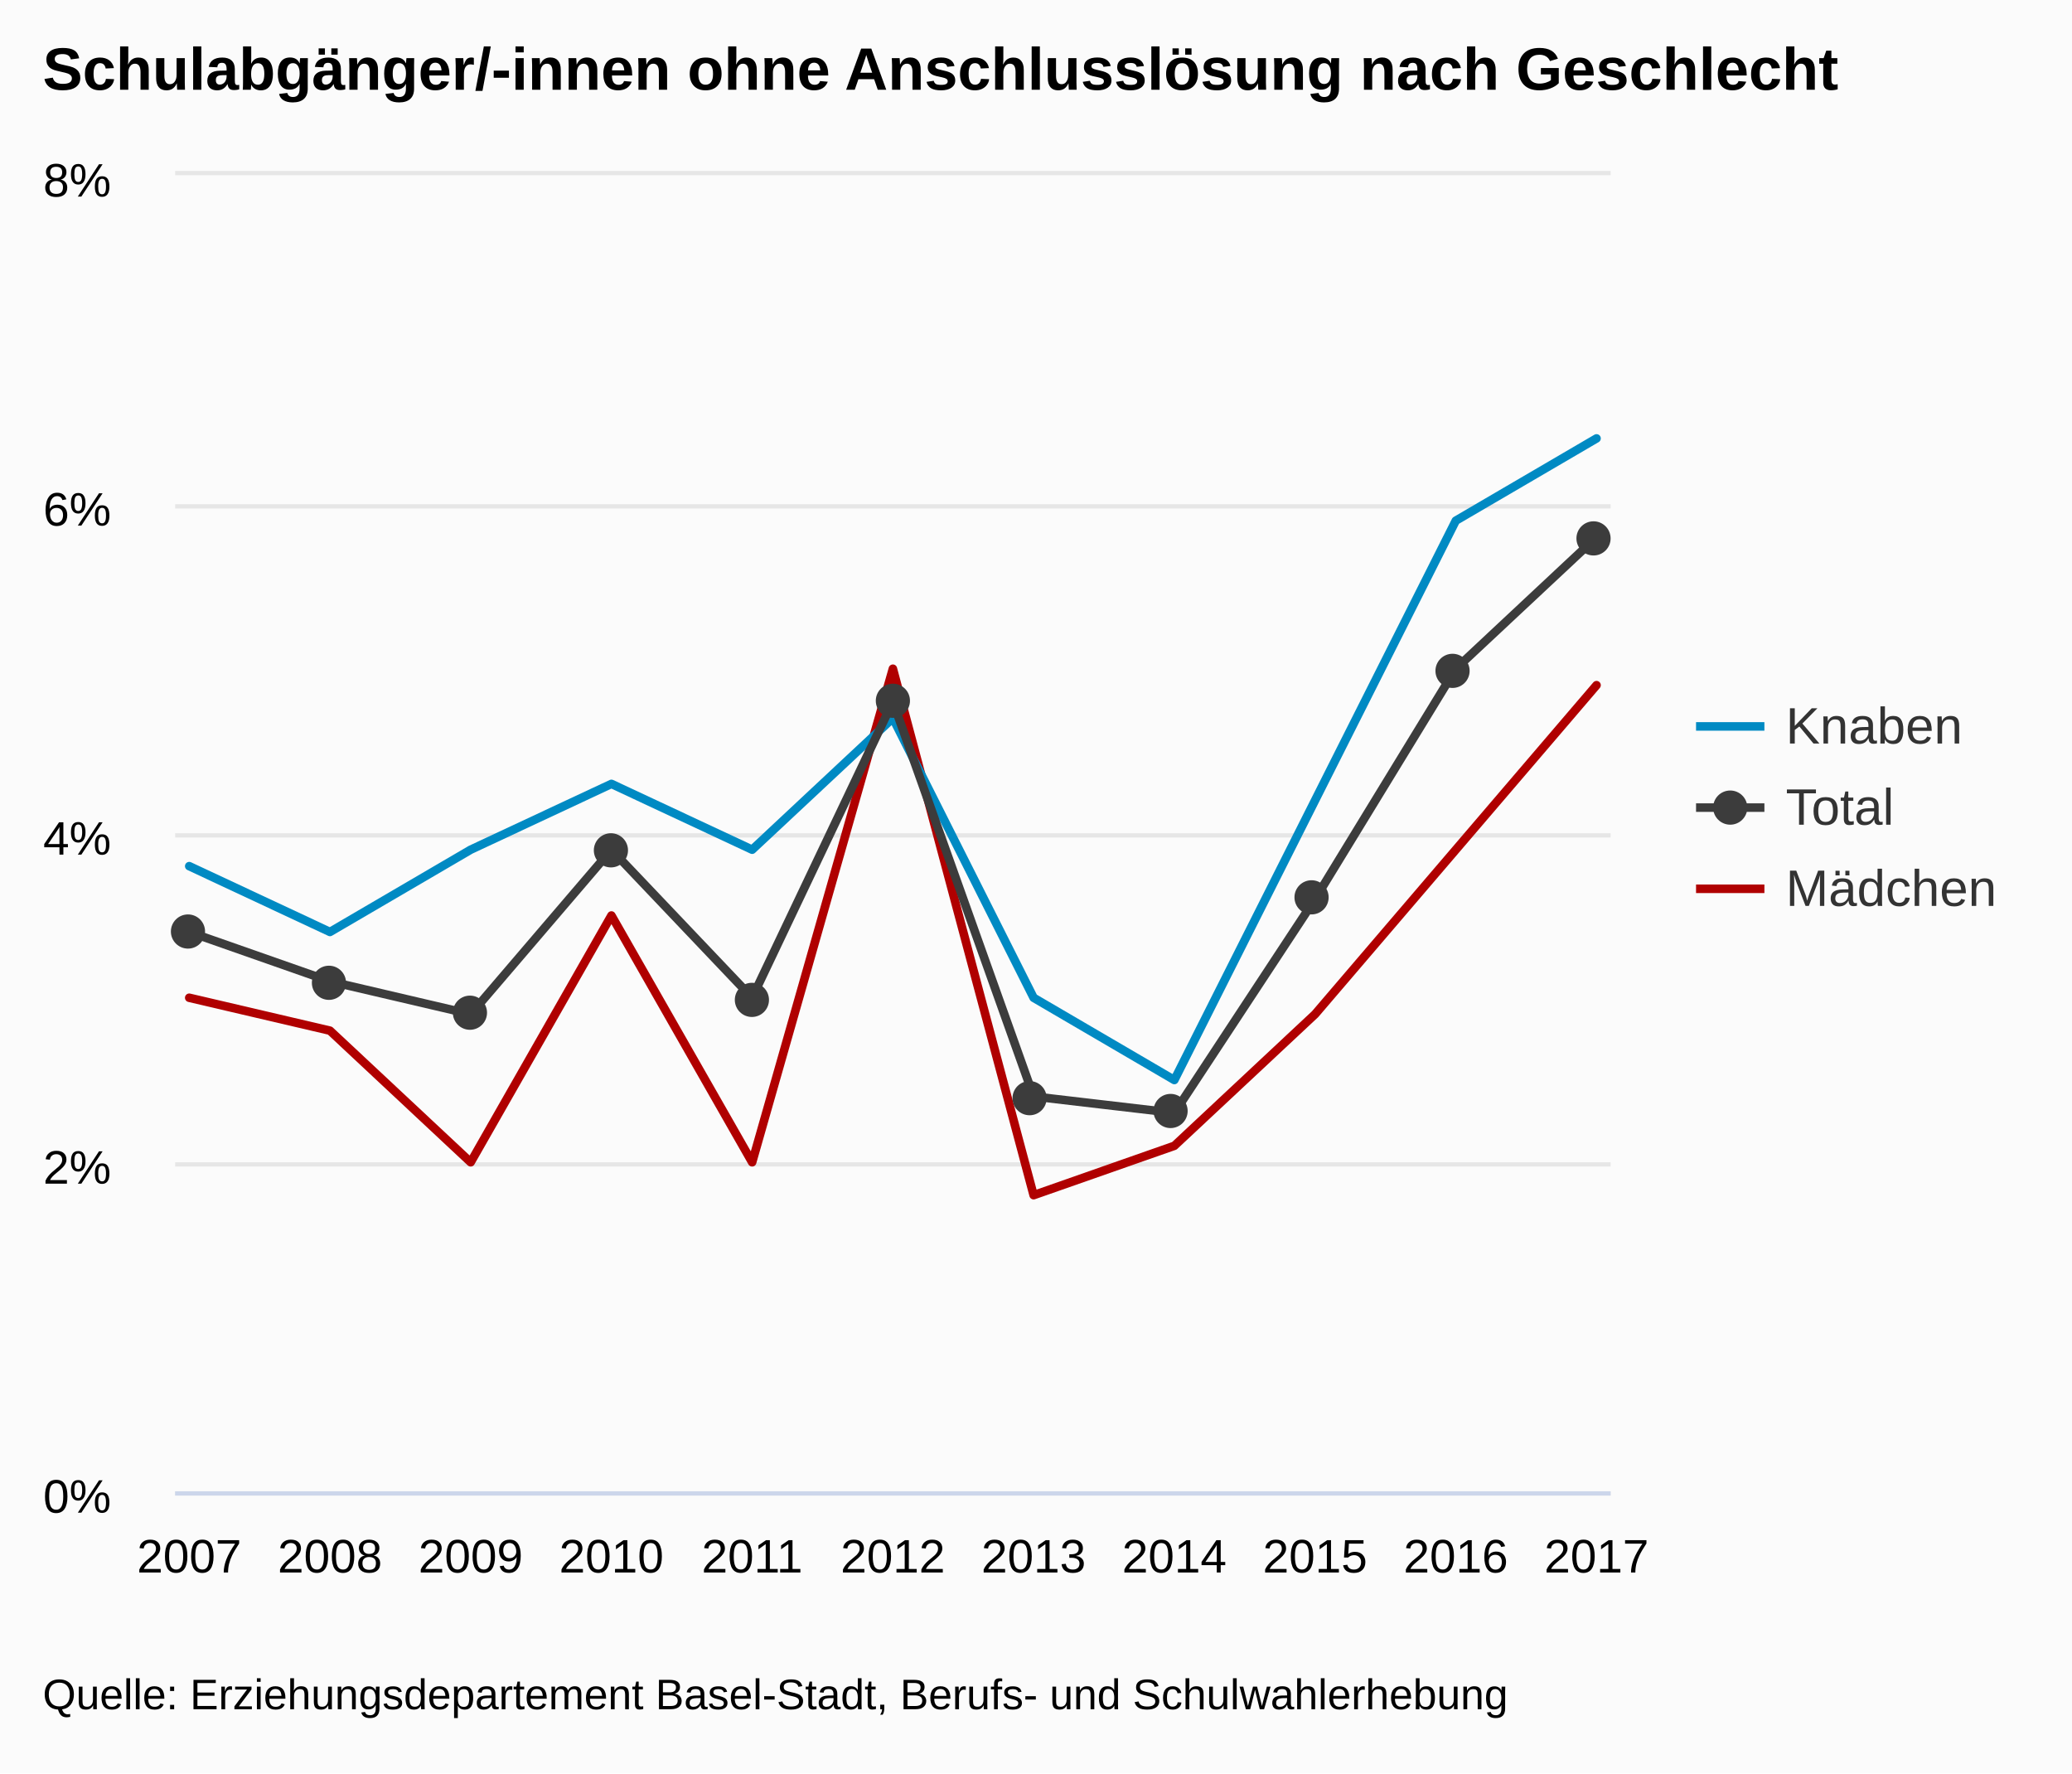
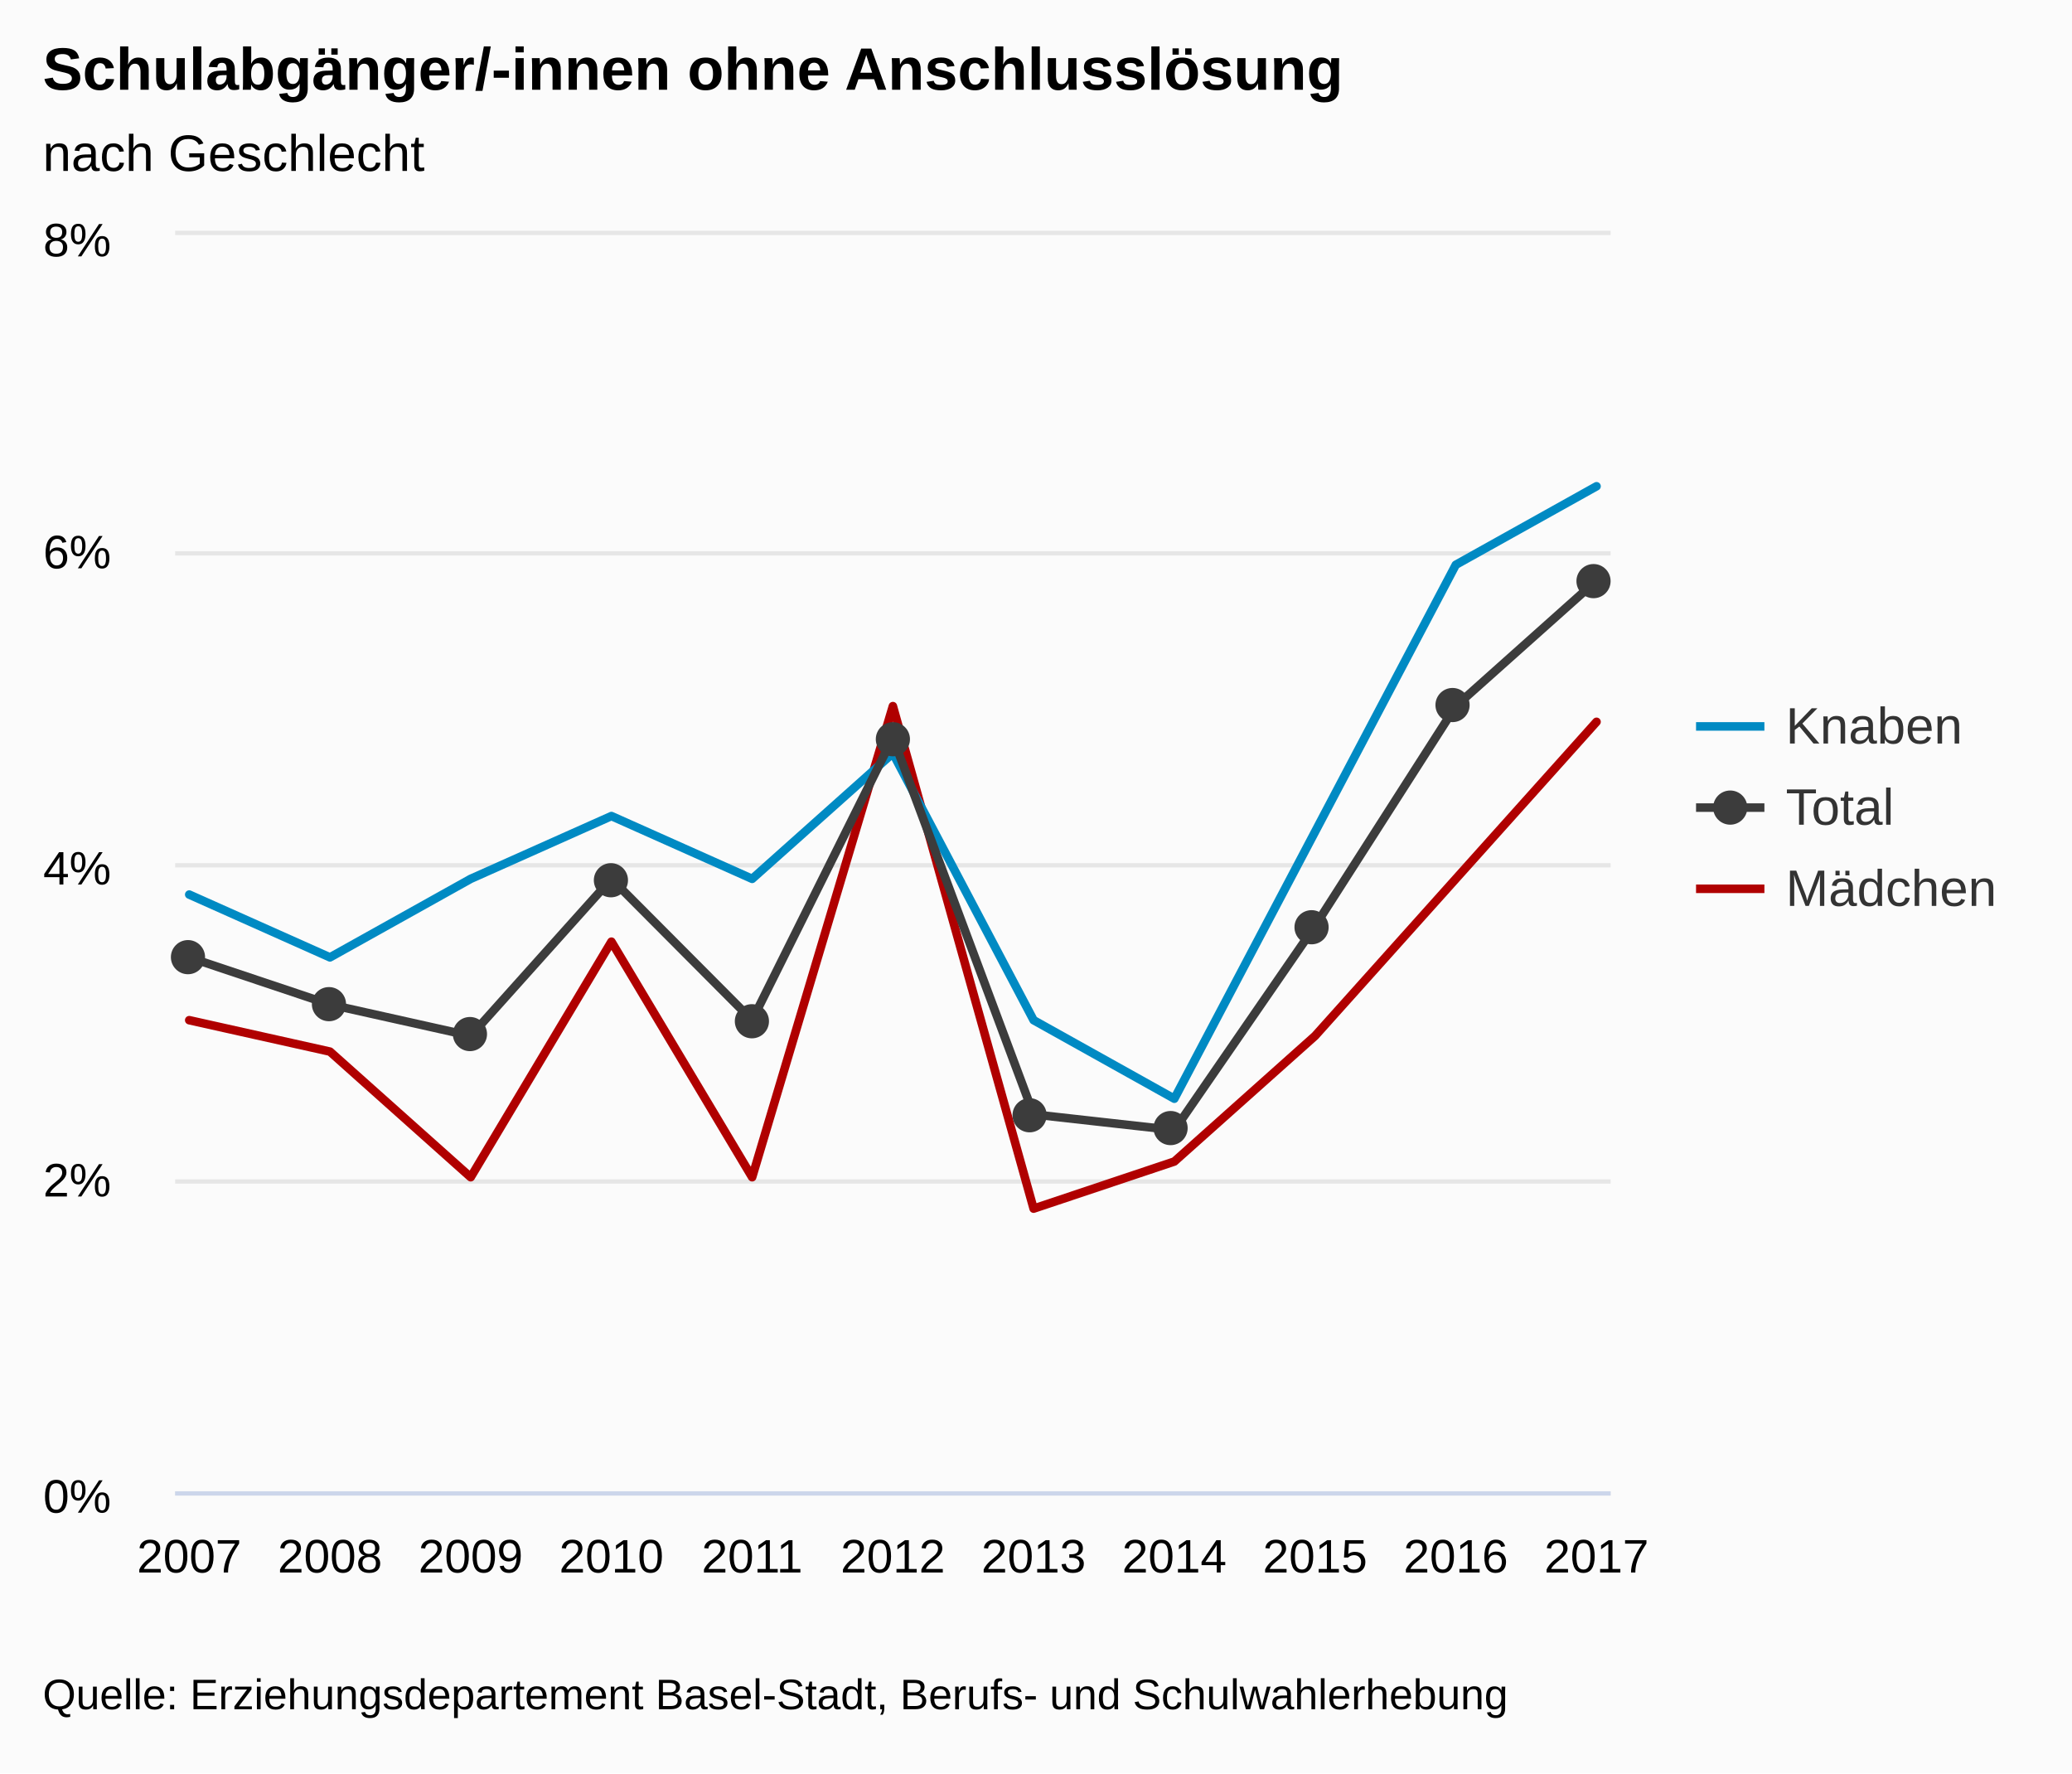
<svg xmlns="http://www.w3.org/2000/svg" version="1.1" class="highcharts-root" style="font-family:arial;font-size:12px;" viewBox="0 0 485 415">
  <defs>
    <clipPath>
-       <rect x="0" y="0" width="336" height="308" fill="none" />
+       <rect x="0" y="0" width="336" height="294" fill="none" />
    </clipPath>
    <clipPath id="a">
-       <rect x="0" y="0" width="336" height="308" fill="none" />
+       <rect x="0" y="0" width="336" height="294" fill="none" />
    </clipPath>
  </defs>
  <rect fill="#fbfbfb" class="highcharts-background" x="0" y="0" width="485" height="415" rx="0" ry="0" />
-   <rect fill="none" class="highcharts-plot-background" x="41" y="41" width="336" height="308" />
+   <rect fill="none" class="highcharts-plot-background" x="41" y="55" width="336" height="294" />
  <g class="highcharts-pane-group" />
  <g class="highcharts-grid highcharts-xaxis-grid ">
-     <path fill="none" class="highcharts-grid-line" d="M 43.5 41 L 43.5 349" opacity="1" />
-     <path fill="none" class="highcharts-grid-line" d="M 76.5 41 L 76.5 349" opacity="1" />
-     <path fill="none" class="highcharts-grid-line" d="M 109.5 41 L 109.5 349" opacity="1" />
-     <path fill="none" class="highcharts-grid-line" d="M 142.5 41 L 142.5 349" opacity="1" />
-     <path fill="none" class="highcharts-grid-line" d="M 175.5 41 L 175.5 349" opacity="1" />
-     <path fill="none" class="highcharts-grid-line" d="M 208.5 41 L 208.5 349" opacity="1" />
-     <path fill="none" class="highcharts-grid-line" d="M 241.5 41 L 241.5 349" opacity="1" />
-     <path fill="none" class="highcharts-grid-line" d="M 274.5 41 L 274.5 349" opacity="1" />
-     <path fill="none" class="highcharts-grid-line" d="M 307.5 41 L 307.5 349" opacity="1" />
-     <path fill="none" class="highcharts-grid-line" d="M 340.5 41 L 340.5 349" opacity="1" />
-     <path fill="none" class="highcharts-grid-line" d="M 373.5 41 L 373.5 349" opacity="1" />
+     <path fill="none" class="highcharts-grid-line" d="M 43.5 55 L 43.5 349" opacity="1" />
+     <path fill="none" class="highcharts-grid-line" d="M 76.5 55 L 76.5 349" opacity="1" />
+     <path fill="none" class="highcharts-grid-line" d="M 109.5 55 L 109.5 349" opacity="1" />
+     <path fill="none" class="highcharts-grid-line" d="M 142.5 55 L 142.5 349" opacity="1" />
+     <path fill="none" class="highcharts-grid-line" d="M 175.5 55 L 175.5 349" opacity="1" />
+     <path fill="none" class="highcharts-grid-line" d="M 208.5 55 L 208.5 349" opacity="1" />
+     <path fill="none" class="highcharts-grid-line" d="M 241.5 55 L 241.5 349" opacity="1" />
+     <path fill="none" class="highcharts-grid-line" d="M 274.5 55 L 274.5 349" opacity="1" />
+     <path fill="none" class="highcharts-grid-line" d="M 307.5 55 L 307.5 349" opacity="1" />
+     <path fill="none" class="highcharts-grid-line" d="M 340.5 55 L 340.5 349" opacity="1" />
+     <path fill="none" class="highcharts-grid-line" d="M 373.5 55 L 373.5 349" opacity="1" />
  </g>
  <g class="highcharts-grid highcharts-yaxis-grid ">
    <path fill="none" stroke="#e6e6e6" stroke-width="1" class="highcharts-grid-line" d="M 41 349.5 L 377 349.5" opacity="1" />
-     <path fill="none" stroke="#e6e6e6" stroke-width="1" class="highcharts-grid-line" d="M 41 272.5 L 377 272.5" opacity="1" />
-     <path fill="none" stroke="#e6e6e6" stroke-width="1" class="highcharts-grid-line" d="M 41 195.5 L 377 195.5" opacity="1" />
-     <path fill="none" stroke="#e6e6e6" stroke-width="1" class="highcharts-grid-line" d="M 41 118.5 L 377 118.5" opacity="1" />
-     <path fill="none" stroke="#e6e6e6" stroke-width="1" class="highcharts-grid-line" d="M 41 40.5 L 377 40.5" opacity="1" />
+     <path fill="none" stroke="#e6e6e6" stroke-width="1" class="highcharts-grid-line" d="M 41 276.5 L 377 276.5" opacity="1" />
+     <path fill="none" stroke="#e6e6e6" stroke-width="1" class="highcharts-grid-line" d="M 41 202.5 L 377 202.5" opacity="1" />
+     <path fill="none" stroke="#e6e6e6" stroke-width="1" class="highcharts-grid-line" d="M 41 129.5 L 377 129.5" opacity="1" />
+     <path fill="none" stroke="#e6e6e6" stroke-width="1" class="highcharts-grid-line" d="M 41 54.5 L 377 54.5" opacity="1" />
  </g>
-   <rect fill="none" class="highcharts-plot-border" x="41" y="41" width="336" height="308" />
+   <rect fill="none" class="highcharts-plot-border" x="41" y="55" width="336" height="294" />
  <g class="highcharts-axis highcharts-xaxis ">
    <path fill="none" class="highcharts-axis-line" stroke="#ccd6eb" stroke-width="1" d="M 41 349.5 L 377 349.5" />
  </g>
  <g class="highcharts-axis highcharts-yaxis ">
-     <path fill="none" class="highcharts-axis-line" d="M 41 41 L 41 349" />
+     <path fill="none" class="highcharts-axis-line" d="M 41 55 L 41 349" />
  </g>
  <g class="highcharts-series-group">
-     <g class="highcharts-series highcharts-series-0 highcharts-line-series highcharts-color-undefined " transform="translate(41,41) scale(1 1)" clip-path="url(#a)">
-       <path fill="none" d="M 3.294 192.5 L 36.235 200.2 L 69.176 231 L 102.118 173.25 L 135.059 231 L 168 115.5 L 200.941 238.7 L 233.882 227.15 L 266.824 196.35 L 299.765 157.85 L 332.706 119.35" class="highcharts-graph" stroke="#B00000" stroke-width="2" stroke-linejoin="round" stroke-linecap="round" />
+     <g class="highcharts-series highcharts-series-0 highcharts-line-series highcharts-color-undefined " transform="translate(41,55) scale(1 1)" clip-path="url(#a)">
+       <path fill="none" d="M 3.294 183.75 L 36.235 191.1 L 69.176 220.5 L 102.118 165.375 L 135.059 220.5 L 168 110.25 L 200.941 227.85 L 233.882 216.825 L 266.824 187.425 L 299.765 150.675 L 332.706 113.925" class="highcharts-graph" stroke="#B00000" stroke-width="2" stroke-linejoin="round" stroke-linecap="round" />
    </g>
-     <g class="highcharts-markers highcharts-series-0 highcharts-line-series highcharts-color-undefined " transform="translate(41,41) scale(1 1)" clip-path="none" />
-     <g class="highcharts-series highcharts-series-1 highcharts-line-series highcharts-color-undefined " transform="translate(41,41) scale(1 1)" clip-path="url(#a)">
-       <path fill="none" d="M 3.294 161.7 L 36.235 177.1 L 69.176 157.85 L 102.118 142.45 L 135.059 157.85 L 168 127.05 L 200.941 192.5 L 233.882 211.75 L 266.824 146.3 L 299.765 80.85 L 332.706 61.6" class="highcharts-graph" stroke="#008AC3" stroke-width="2" stroke-linejoin="round" stroke-linecap="round" />
+     <g class="highcharts-markers highcharts-series-0 highcharts-line-series highcharts-color-undefined " transform="translate(41,55) scale(1 1)" clip-path="none" />
+     <g class="highcharts-series highcharts-series-1 highcharts-line-series highcharts-color-undefined " transform="translate(41,55) scale(1 1)" clip-path="url(#a)">
+       <path fill="none" d="M 3.294 154.35 L 36.235 169.05 L 69.176 150.675 L 102.118 135.975 L 135.059 150.675 L 168 121.275 L 200.941 183.75 L 233.882 202.125 L 266.824 139.65 L 299.765 77.175 L 332.706 58.8" class="highcharts-graph" stroke="#008AC3" stroke-width="2" stroke-linejoin="round" stroke-linecap="round" />
    </g>
-     <g class="highcharts-markers highcharts-series-1 highcharts-line-series highcharts-color-undefined " transform="translate(41,41) scale(1 1)" clip-path="none" />
-     <g class="highcharts-series highcharts-series-2 highcharts-line-series highcharts-color-undefined " transform="translate(41,41) scale(1 1)" clip-path="url(#a)">
-       <path fill="none" d="M 3.294 177.1 L 36.235 188.65 L 69.176 196.35 L 102.118 157.85 L 135.059 192.5 L 168 123.2 L 200.941 215.6 L 233.882 219.45 L 266.824 169.4 L 299.765 115.5 L 332.706 84.7" class="highcharts-graph" stroke="#3c3c3c" stroke-width="2" stroke-linejoin="round" stroke-linecap="round" />
+     <g class="highcharts-markers highcharts-series-1 highcharts-line-series highcharts-color-undefined " transform="translate(41,55) scale(1 1)" clip-path="none" />
+     <g class="highcharts-series highcharts-series-2 highcharts-line-series highcharts-color-undefined " transform="translate(41,55) scale(1 1)" clip-path="url(#a)">
+       <path fill="none" d="M 3.294 169.05 L 36.235 180.075 L 69.176 187.425 L 102.118 150.675 L 135.059 183.75 L 168 117.6 L 200.941 205.8 L 233.882 209.475 L 266.824 161.7 L 299.765 110.25 L 332.706 80.85" class="highcharts-graph" stroke="#3c3c3c" stroke-width="2" stroke-linejoin="round" stroke-linecap="round" />
    </g>
-     <g class="highcharts-markers highcharts-series-2 highcharts-line-series highcharts-color-undefined " transform="translate(41,41) scale(1 1)" clip-path="none">
-       <path fill="#3c3c3c" d="M 7 177 A 4 4 0 1 1 7 176.996 Z" class="highcharts-point" />
-       <path fill="#3c3c3c" d="M 40 189 A 4 4 0 1 1 40 188.996 Z" class="highcharts-point" />
-       <path fill="#3c3c3c" d="M 73 196 A 4 4 0 1 1 73 195.996 Z" class="highcharts-point" />
-       <path fill="#3c3c3c" d="M 106 158 A 4 4 0 1 1 106 157.996 Z" class="highcharts-point" />
-       <path fill="#3c3c3c" d="M 139 193 A 4 4 0 1 1 139 192.996 Z" class="highcharts-point" />
-       <path fill="#3c3c3c" d="M 172 123 A 4 4 0 1 1 172 122.996 Z" class="highcharts-point" />
-       <path fill="#3c3c3c" d="M 204 216 A 4 4 0 1 1 204 215.996 Z" class="highcharts-point" />
-       <path fill="#3c3c3c" d="M 237 219 A 4 4 0 1 1 237 218.996 Z" class="highcharts-point" />
-       <path fill="#3c3c3c" d="M 270 169 A 4 4 0 1 1 270 168.996 Z" class="highcharts-point" />
-       <path fill="#3c3c3c" d="M 303 116 A 4 4 0 1 1 303 115.996 Z" class="highcharts-point" />
-       <path fill="#3c3c3c" d="M 336 85 A 4 4 0 1 1 336 84.996 Z" class="highcharts-point" />
+     <g class="highcharts-markers highcharts-series-2 highcharts-line-series highcharts-color-undefined " transform="translate(41,55) scale(1 1)" clip-path="none">
+       <path fill="#3c3c3c" d="M 7 169 A 4 4 0 1 1 7 168.996 Z" class="highcharts-point" />
+       <path fill="#3c3c3c" d="M 40 180 A 4 4 0 1 1 40 179.996 Z" class="highcharts-point" />
+       <path fill="#3c3c3c" d="M 73 187 A 4 4 0 1 1 73 186.996 Z" class="highcharts-point" />
+       <path fill="#3c3c3c" d="M 106 151 A 4 4 0 1 1 106 150.996 Z" class="highcharts-point" />
+       <path fill="#3c3c3c" d="M 139 184 A 4 4 0 1 1 139 183.996 Z" class="highcharts-point" />
+       <path fill="#3c3c3c" d="M 172 118 A 4 4 0 1 1 172 117.996 Z" class="highcharts-point" />
+       <path fill="#3c3c3c" d="M 204 206 A 4 4 0 1 1 204 205.996 Z" class="highcharts-point" />
+       <path fill="#3c3c3c" d="M 237 209 A 4 4 0 1 1 237 208.996 Z" class="highcharts-point" />
+       <path fill="#3c3c3c" d="M 270 162 A 4 4 0 1 1 270 161.996 Z" class="highcharts-point" />
+       <path fill="#3c3c3c" d="M 303 110 A 4 4 0 1 1 303 109.996 Z" class="highcharts-point" />
+       <path fill="#3c3c3c" d="M 336 81 A 4 4 0 1 1 336 80.996 Z" class="highcharts-point" />
    </g>
  </g>
  <text x="10" text-anchor="start" class="highcharts-title" style="color:#000000;font-size:14px;font-weight:bold;fill:#000000;" y="21">
-     <tspan>Schulabgänger/-innen ohne Anschlusslösung nach Geschlecht</tspan>
+     <tspan>Schulabgänger/-innen ohne Anschlusslösung</tspan>
+   </text>
+   <text x="10" text-anchor="start" class="highcharts-subtitle" style="color:#000000;font-size:12px;font-weight:normal;font-family:arial;fill:#000000;" y="40">
+     <tspan>nach Geschlecht</tspan>
  </text>
  <g class="highcharts-legend" transform="translate(389,156)">
    <rect fill="none" class="highcharts-legend-box" rx="0" ry="0" x="0" y="0" width="86" height="68" visibility="visible" />
    <g>
      <g>
        <g class="highcharts-legend-item highcharts-line-series highcharts-color-undefined highcharts-series-1" transform="translate(8,3)">
          <path fill="none" d="M 0 11 L 16 11" class="highcharts-graph" stroke="#008AC3" stroke-width="2" />
          <text x="21" style="color:#333333;font-size:12px;font-weight:normal;cursor:pointer;fill:#333333;" text-anchor="start" y="15">
            <tspan>Knaben</tspan>
          </text>
        </g>
        <g class="highcharts-legend-item highcharts-line-series highcharts-color-undefined highcharts-series-2" transform="translate(8,22)">
          <path fill="none" d="M 0 11 L 16 11" class="highcharts-graph" stroke="#3c3c3c" stroke-width="2" />
          <path fill="#3c3c3c" d="M 12 11 A 4 4 0 1 1 12 10.996 Z" class="highcharts-point" />
          <text x="21" y="15" style="color:#333333;font-size:12px;font-weight:normal;cursor:pointer;fill:#333333;" text-anchor="start">
            <tspan>Total</tspan>
          </text>
        </g>
        <g class="highcharts-legend-item highcharts-line-series highcharts-color-undefined highcharts-series-0" transform="translate(8,41)">
          <path fill="none" d="M 0 11 L 16 11" class="highcharts-graph" stroke="#B00000" stroke-width="2" />
          <text x="21" y="15" style="color:#333333;font-size:12px;font-weight:normal;cursor:pointer;fill:#333333;" text-anchor="start">
            <tspan>Mädchen</tspan>
          </text>
        </g>
      </g>
    </g>
  </g>
  <g class="highcharts-axis-labels highcharts-xaxis-labels ">
    <text x="44.294" style="color:#000000;cursor:default;font-size:11px;fill:#000000;" text-anchor="middle" transform="translate(0,0)" y="368" opacity="1">
      2007
    </text>
    <text x="77.235" style="color:#000000;cursor:default;font-size:11px;fill:#000000;" text-anchor="middle" transform="translate(0,0)" y="368" opacity="1">
      2008
    </text>
    <text x="110.176" style="color:#000000;cursor:default;font-size:11px;fill:#000000;" text-anchor="middle" transform="translate(0,0)" y="368" opacity="1">
      2009
    </text>
    <text x="143.118" style="color:#000000;cursor:default;font-size:11px;fill:#000000;" text-anchor="middle" transform="translate(0,0)" y="368" opacity="1">
      2010
    </text>
    <text x="176.059" style="color:#000000;cursor:default;font-size:11px;fill:#000000;" text-anchor="middle" transform="translate(0,0)" y="368" opacity="1">
      2011
    </text>
    <text x="209" style="color:#000000;cursor:default;font-size:11px;fill:#000000;" text-anchor="middle" transform="translate(0,0)" y="368" opacity="1">
      2012
    </text>
    <text x="241.941" style="color:#000000;cursor:default;font-size:11px;fill:#000000;" text-anchor="middle" transform="translate(0,0)" y="368" opacity="1">
      2013
    </text>
    <text x="274.882" style="color:#000000;cursor:default;font-size:11px;fill:#000000;" text-anchor="middle" transform="translate(0,0)" y="368" opacity="1">
      2014
    </text>
    <text x="307.824" style="color:#000000;cursor:default;font-size:11px;fill:#000000;" text-anchor="middle" transform="translate(0,0)" y="368" opacity="1">
      2015
    </text>
    <text x="340.765" style="color:#000000;cursor:default;font-size:11px;fill:#000000;" text-anchor="middle" transform="translate(0,0)" y="368" opacity="1">
      2016
    </text>
    <text x="373.706" style="color:#000000;cursor:default;font-size:11px;fill:#000000;" text-anchor="middle" transform="translate(0,0)" y="368" opacity="1">
      2017
    </text>
  </g>
  <g class="highcharts-axis-labels highcharts-yaxis-labels ">
    <text x="26" style="color:#000000;cursor:default;font-size:11px;fill:#000000;" text-anchor="end" transform="translate(0,0)" y="354" opacity="1">
      <tspan>0%</tspan>
    </text>
-     <text x="26" style="color:#000000;cursor:default;font-size:11px;fill:#000000;" text-anchor="end" transform="translate(0,0)" y="277" opacity="1">
+     <text x="26" style="color:#000000;cursor:default;font-size:11px;fill:#000000;" text-anchor="end" transform="translate(0,0)" y="280" opacity="1">
      <tspan>2%</tspan>
    </text>
-     <text x="26" style="color:#000000;cursor:default;font-size:11px;fill:#000000;" text-anchor="end" transform="translate(0,0)" y="200" opacity="1">
+     <text x="26" style="color:#000000;cursor:default;font-size:11px;fill:#000000;" text-anchor="end" transform="translate(0,0)" y="207" opacity="1">
      <tspan>4%</tspan>
    </text>
-     <text x="26" style="color:#000000;cursor:default;font-size:11px;fill:#000000;" text-anchor="end" transform="translate(0,0)" y="123" opacity="1">
+     <text x="26" style="color:#000000;cursor:default;font-size:11px;fill:#000000;" text-anchor="end" transform="translate(0,0)" y="133" opacity="1">
      <tspan>6%</tspan>
    </text>
-     <text x="26" style="color:#000000;cursor:default;font-size:11px;fill:#000000;" text-anchor="end" transform="translate(0,0)" y="46" opacity="1">
+     <text x="26" style="color:#000000;cursor:default;font-size:11px;fill:#000000;" text-anchor="end" transform="translate(0,0)" y="60" opacity="1">
      <tspan>8%</tspan>
    </text>
  </g>
  <text x="10" class="highcharts-credits" text-anchor="start" style="cursor:default;color:#000000;font-size:10px;fill:#000000;" y="400">
    <tspan>Quelle: Erziehungsdepartement Basel-Stadt, Berufs- und Schulwahlerhebung</tspan>
  </text>
</svg>
